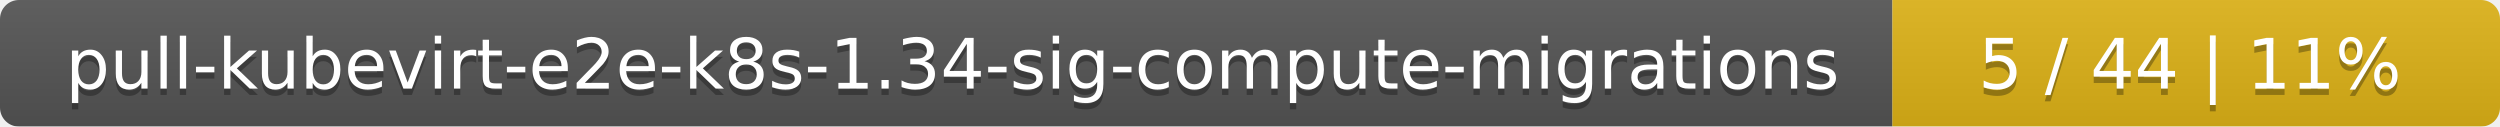
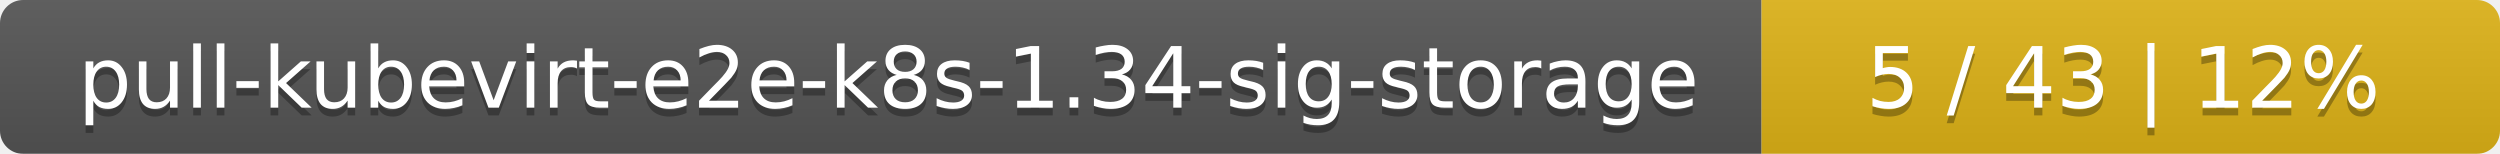
- <svg xmlns="http://www.w3.org/2000/svg" width="395" height="20">
+ <svg xmlns="http://www.w3.org/2000/svg" width="325" height="20">
  <linearGradient id="smooth" x2="0" y2="100%">
    <stop offset="0" stop-color="#bbb" stop-opacity=".1" />
    <stop offset="1" stop-opacity=".1" />
  </linearGradient>
  <mask id="round">
-     <rect width="395" height="20" rx="3" fill="#fff" />
+     <rect width="325" height="20" rx="3" fill="#fff" />
  </mask>
  <g mask="url(#round)">
-     <rect width="299" height="20" fill="#555" />
-     <rect x="299" width="96" height="20" fill="#dfb317" />
-     <rect width="395" height="20" fill="url(#smooth)" />
+     <rect width="229" height="20" fill="#555" />
+     <rect x="229" width="96" height="20" fill="#dfb317" />
+     <rect width="325" height="20" fill="url(#smooth)" />
  </g>
  <g fill="#fff" text-anchor="middle" font-family="DejaVu Sans,Verdana,Geneva,sans-serif" font-size="11">
-     <text x="150.5" y="15" fill="#010101" fill-opacity=".3">pull-kubevirt-e2e-k8s-1.34-sig-compute-migrations</text>
-     <text x="150.5" y="14">pull-kubevirt-e2e-k8s-1.34-sig-compute-migrations</text>
-     <text x="346" y="15" fill="#010101" fill-opacity=".3">5 / 44    |    11%</text>
-     <text x="346" y="14">5 / 44    |    11%</text>
+     <text x="115.5" y="15" fill="#010101" fill-opacity=".3">pull-kubevirt-e2e-k8s-1.34-sig-storage</text>
+     <text x="115.5" y="14">pull-kubevirt-e2e-k8s-1.34-sig-storage</text>
+     <text x="276" y="15" fill="#010101" fill-opacity=".3">5 / 43    |    12%</text>
+     <text x="276" y="14">5 / 43    |    12%</text>
  </g>
</svg>
